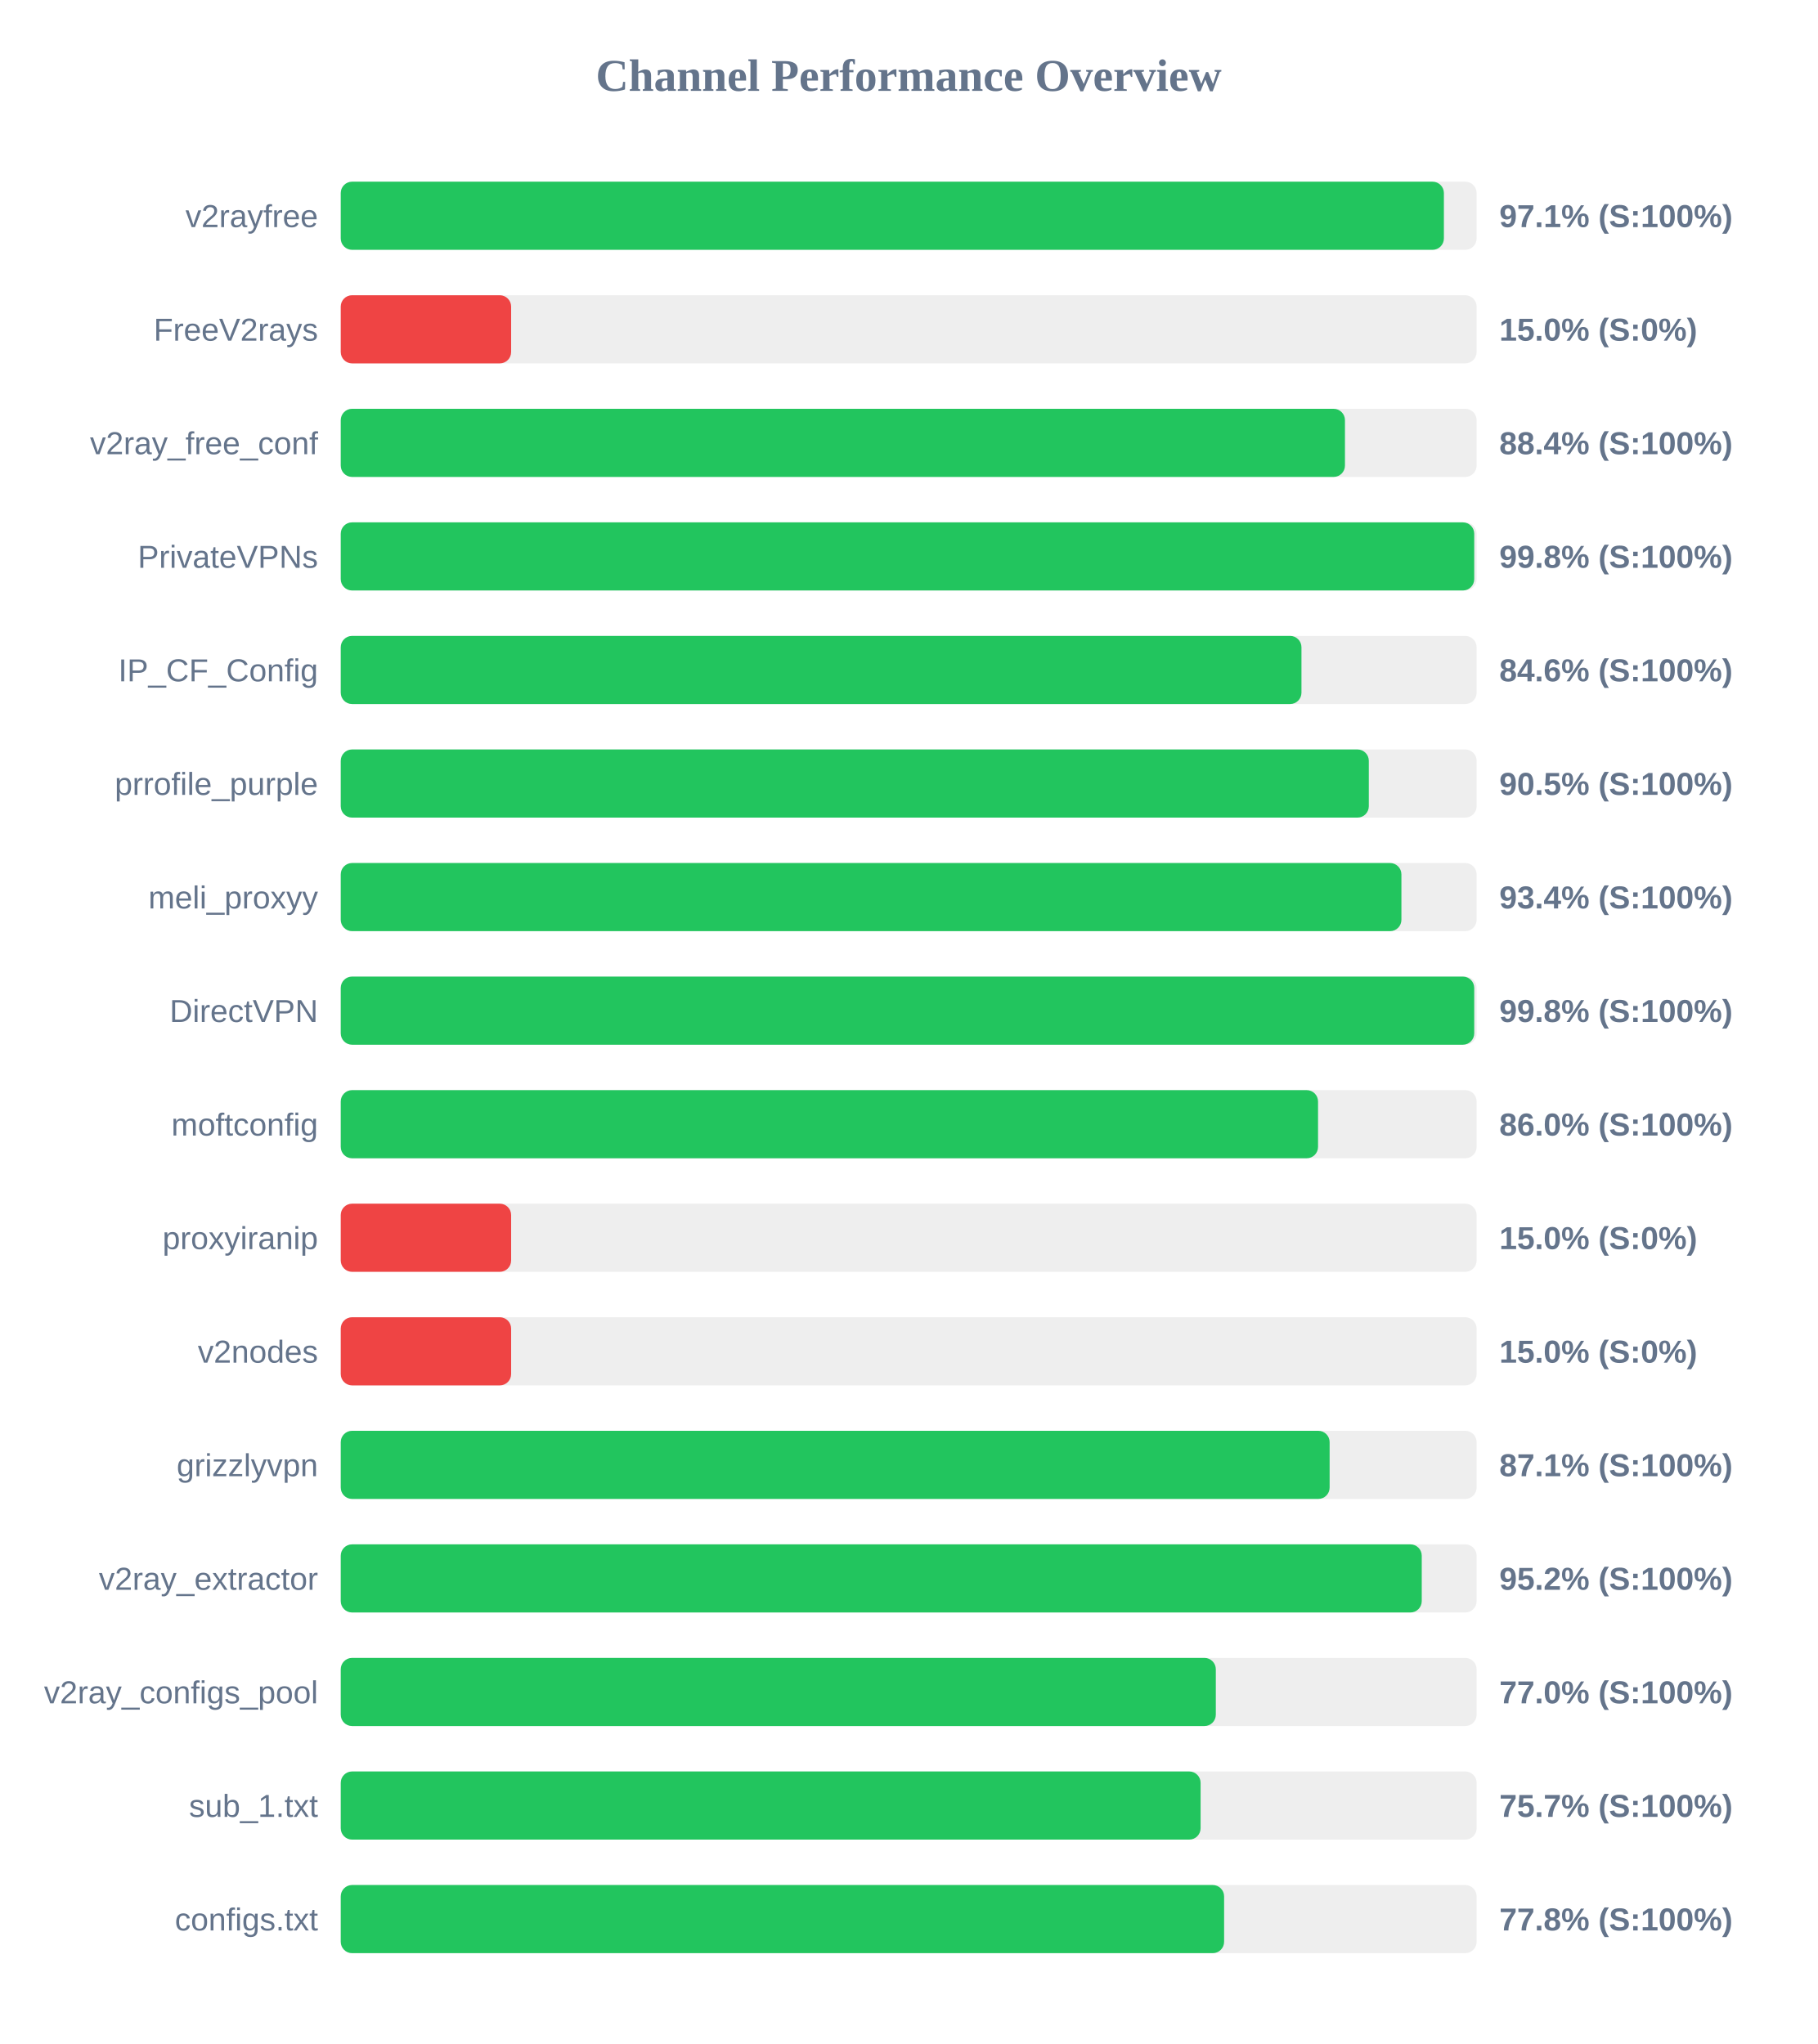
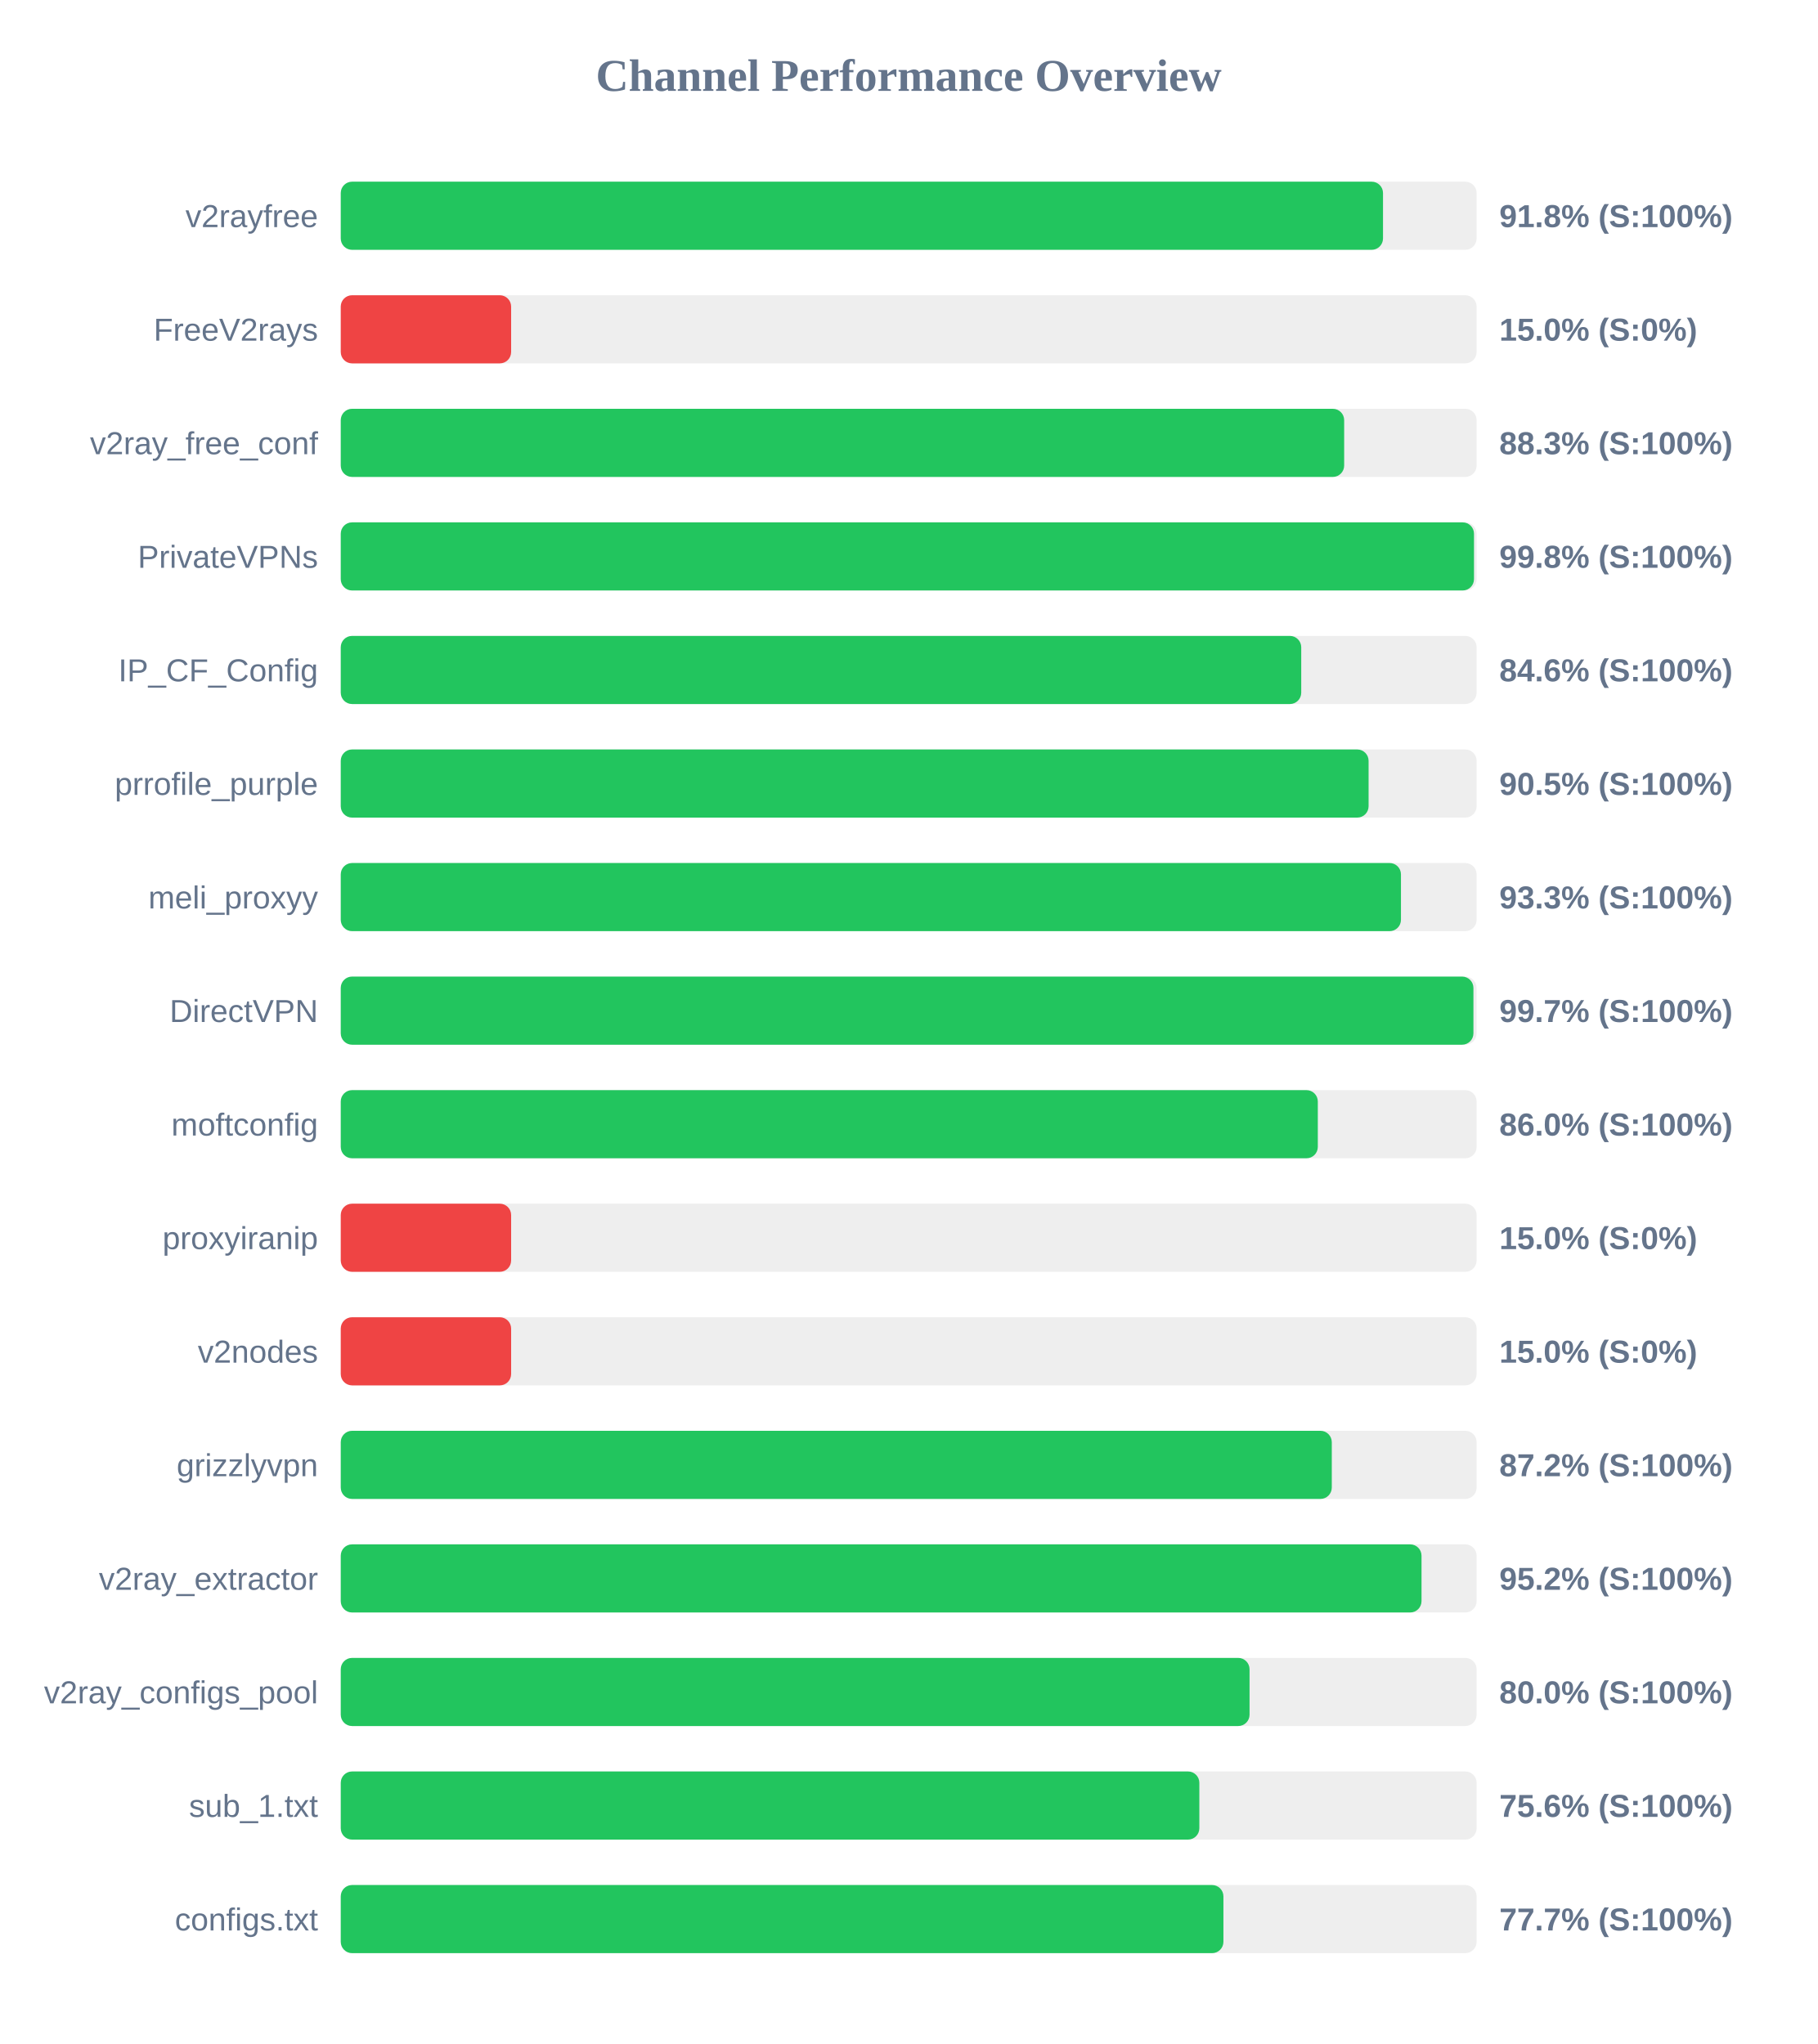
<svg xmlns="http://www.w3.org/2000/svg" width="800" height="900" version="1.1">
  <style>
        .row { font: 14px Arial; fill: #64748b; }
        .score { font: bold 14px Arial; fill: #64748b; }
    </style>
  <text x="400" y="40" text-anchor="middle" font-size="20px" font-weight="bold" fill="#64748b">Channel Performance Overview</text>
  <rect x="150" y="80" width="500" height="30" fill="#eee" rx="5" />
-   <rect x="150" y="80" width="485.6" height="30" fill="#22c55e" rx="5" />
+   <rect x="150" y="80" width="458.8" height="30" fill="#22c55e" rx="5" />
  <text x="140" y="100" text-anchor="end" class="row">v2rayfree</text>
-   <text x="660" y="100" text-anchor="start" class="score">97.1% (S:100%)</text>
+   <text x="660" y="100" text-anchor="start" class="score">91.8% (S:100%)</text>
  <rect x="150" y="130" width="500" height="30" fill="#eee" rx="5" />
  <rect x="150" y="130" width="75.0" height="30" fill="#ef4444" rx="5" />
  <text x="140" y="150" text-anchor="end" class="row">FreeV2rays</text>
  <text x="660" y="150" text-anchor="start" class="score">15.0% (S:0%)</text>
  <rect x="150" y="180" width="500" height="30" fill="#eee" rx="5" />
-   <rect x="150" y="180" width="442.05" height="30" fill="#22c55e" rx="5" />
+   <rect x="150" y="180" width="441.7" height="30" fill="#22c55e" rx="5" />
  <text x="140" y="200" text-anchor="end" class="row">v2ray_free_conf</text>
-   <text x="660" y="200" text-anchor="start" class="score">88.4% (S:100%)</text>
+   <text x="660" y="200" text-anchor="start" class="score">88.3% (S:100%)</text>
  <rect x="150" y="230" width="500" height="30" fill="#eee" rx="5" />
-   <rect x="150" y="230" width="498.95" height="30" fill="#22c55e" rx="5" />
+   <rect x="150" y="230" width="498.85" height="30" fill="#22c55e" rx="5" />
  <text x="140" y="250" text-anchor="end" class="row">PrivateVPNs</text>
  <text x="660" y="250" text-anchor="start" class="score">99.8% (S:100%)</text>
  <rect x="150" y="280" width="500" height="30" fill="#eee" rx="5" />
-   <rect x="150" y="280" width="422.9" height="30" fill="#22c55e" rx="5" />
+   <rect x="150" y="280" width="422.8" height="30" fill="#22c55e" rx="5" />
  <text x="140" y="300" text-anchor="end" class="row">IP_CF_Config</text>
  <text x="660" y="300" text-anchor="start" class="score">84.6% (S:100%)</text>
  <rect x="150" y="330" width="500" height="30" fill="#eee" rx="5" />
-   <rect x="150" y="330" width="452.55" height="30" fill="#22c55e" rx="5" />
+   <rect x="150" y="330" width="452.45" height="30" fill="#22c55e" rx="5" />
  <text x="140" y="350" text-anchor="end" class="row">prrofile_purple</text>
  <text x="660" y="350" text-anchor="start" class="score">90.5% (S:100%)</text>
  <rect x="150" y="380" width="500" height="30" fill="#eee" rx="5" />
-   <rect x="150" y="380" width="466.9" height="30" fill="#22c55e" rx="5" />
+   <rect x="150" y="380" width="466.7" height="30" fill="#22c55e" rx="5" />
  <text x="140" y="400" text-anchor="end" class="row">meli_proxyy</text>
-   <text x="660" y="400" text-anchor="start" class="score">93.4% (S:100%)</text>
+   <text x="660" y="400" text-anchor="start" class="score">93.3% (S:100%)</text>
  <rect x="150" y="430" width="500" height="30" fill="#eee" rx="5" />
-   <rect x="150" y="430" width="498.95" height="30" fill="#22c55e" rx="5" />
+   <rect x="150" y="430" width="498.6" height="30" fill="#22c55e" rx="5" />
  <text x="140" y="450" text-anchor="end" class="row">DirectVPN</text>
-   <text x="660" y="450" text-anchor="start" class="score">99.8% (S:100%)</text>
+   <text x="660" y="450" text-anchor="start" class="score">99.7% (S:100%)</text>
  <rect x="150" y="480" width="500" height="30" fill="#eee" rx="5" />
-   <rect x="150" y="480" width="430.2" height="30" fill="#22c55e" rx="5" />
+   <rect x="150" y="480" width="430.1" height="30" fill="#22c55e" rx="5" />
  <text x="140" y="500" text-anchor="end" class="row">moftconfig</text>
  <text x="660" y="500" text-anchor="start" class="score">86.0% (S:100%)</text>
  <rect x="150" y="530" width="500" height="30" fill="#eee" rx="5" />
  <rect x="150" y="530" width="75.0" height="30" fill="#ef4444" rx="5" />
  <text x="140" y="550" text-anchor="end" class="row">proxyiranip</text>
  <text x="660" y="550" text-anchor="start" class="score">15.0% (S:0%)</text>
  <rect x="150" y="580" width="500" height="30" fill="#eee" rx="5" />
  <rect x="150" y="580" width="75.0" height="30" fill="#ef4444" rx="5" />
  <text x="140" y="600" text-anchor="end" class="row">v2nodes</text>
  <text x="660" y="600" text-anchor="start" class="score">15.0% (S:0%)</text>
  <rect x="150" y="630" width="500" height="30" fill="#eee" rx="5" />
-   <rect x="150" y="630" width="435.3" height="30" fill="#22c55e" rx="5" />
+   <rect x="150" y="630" width="436.25" height="30" fill="#22c55e" rx="5" />
  <text x="140" y="650" text-anchor="end" class="row">grizzlyvpn</text>
-   <text x="660" y="650" text-anchor="start" class="score">87.1% (S:100%)</text>
+   <text x="660" y="650" text-anchor="start" class="score">87.2% (S:100%)</text>
  <rect x="150" y="680" width="500" height="30" fill="#eee" rx="5" />
-   <rect x="150" y="680" width="475.85" height="30" fill="#22c55e" rx="5" />
+   <rect x="150" y="680" width="475.75" height="30" fill="#22c55e" rx="5" />
  <text x="140" y="700" text-anchor="end" class="row">v2ray_extractor</text>
  <text x="660" y="700" text-anchor="start" class="score">95.2% (S:100%)</text>
  <rect x="150" y="730" width="500" height="30" fill="#eee" rx="5" />
-   <rect x="150" y="730" width="385.2" height="30" fill="#22c55e" rx="5" />
+   <rect x="150" y="730" width="400.05" height="30" fill="#22c55e" rx="5" />
  <text x="140" y="750" text-anchor="end" class="row">v2ray_configs_pool</text>
-   <text x="660" y="750" text-anchor="start" class="score">77.0% (S:100%)</text>
+   <text x="660" y="750" text-anchor="start" class="score">80.0% (S:100%)</text>
  <rect x="150" y="780" width="500" height="30" fill="#eee" rx="5" />
-   <rect x="150" y="780" width="378.5" height="30" fill="#22c55e" rx="5" />
+   <rect x="150" y="780" width="377.95" height="30" fill="#22c55e" rx="5" />
  <text x="140" y="800" text-anchor="end" class="row">sub_1.txt</text>
-   <text x="660" y="800" text-anchor="start" class="score">75.7% (S:100%)</text>
+   <text x="660" y="800" text-anchor="start" class="score">75.6% (S:100%)</text>
  <rect x="150" y="830" width="500" height="30" fill="#eee" rx="5" />
-   <rect x="150" y="830" width="388.85" height="30" fill="#22c55e" rx="5" />
+   <rect x="150" y="830" width="388.55" height="30" fill="#22c55e" rx="5" />
  <text x="140" y="850" text-anchor="end" class="row">configs.txt</text>
-   <text x="660" y="850" text-anchor="start" class="score">77.8% (S:100%)</text>
+   <text x="660" y="850" text-anchor="start" class="score">77.7% (S:100%)</text>
</svg>
